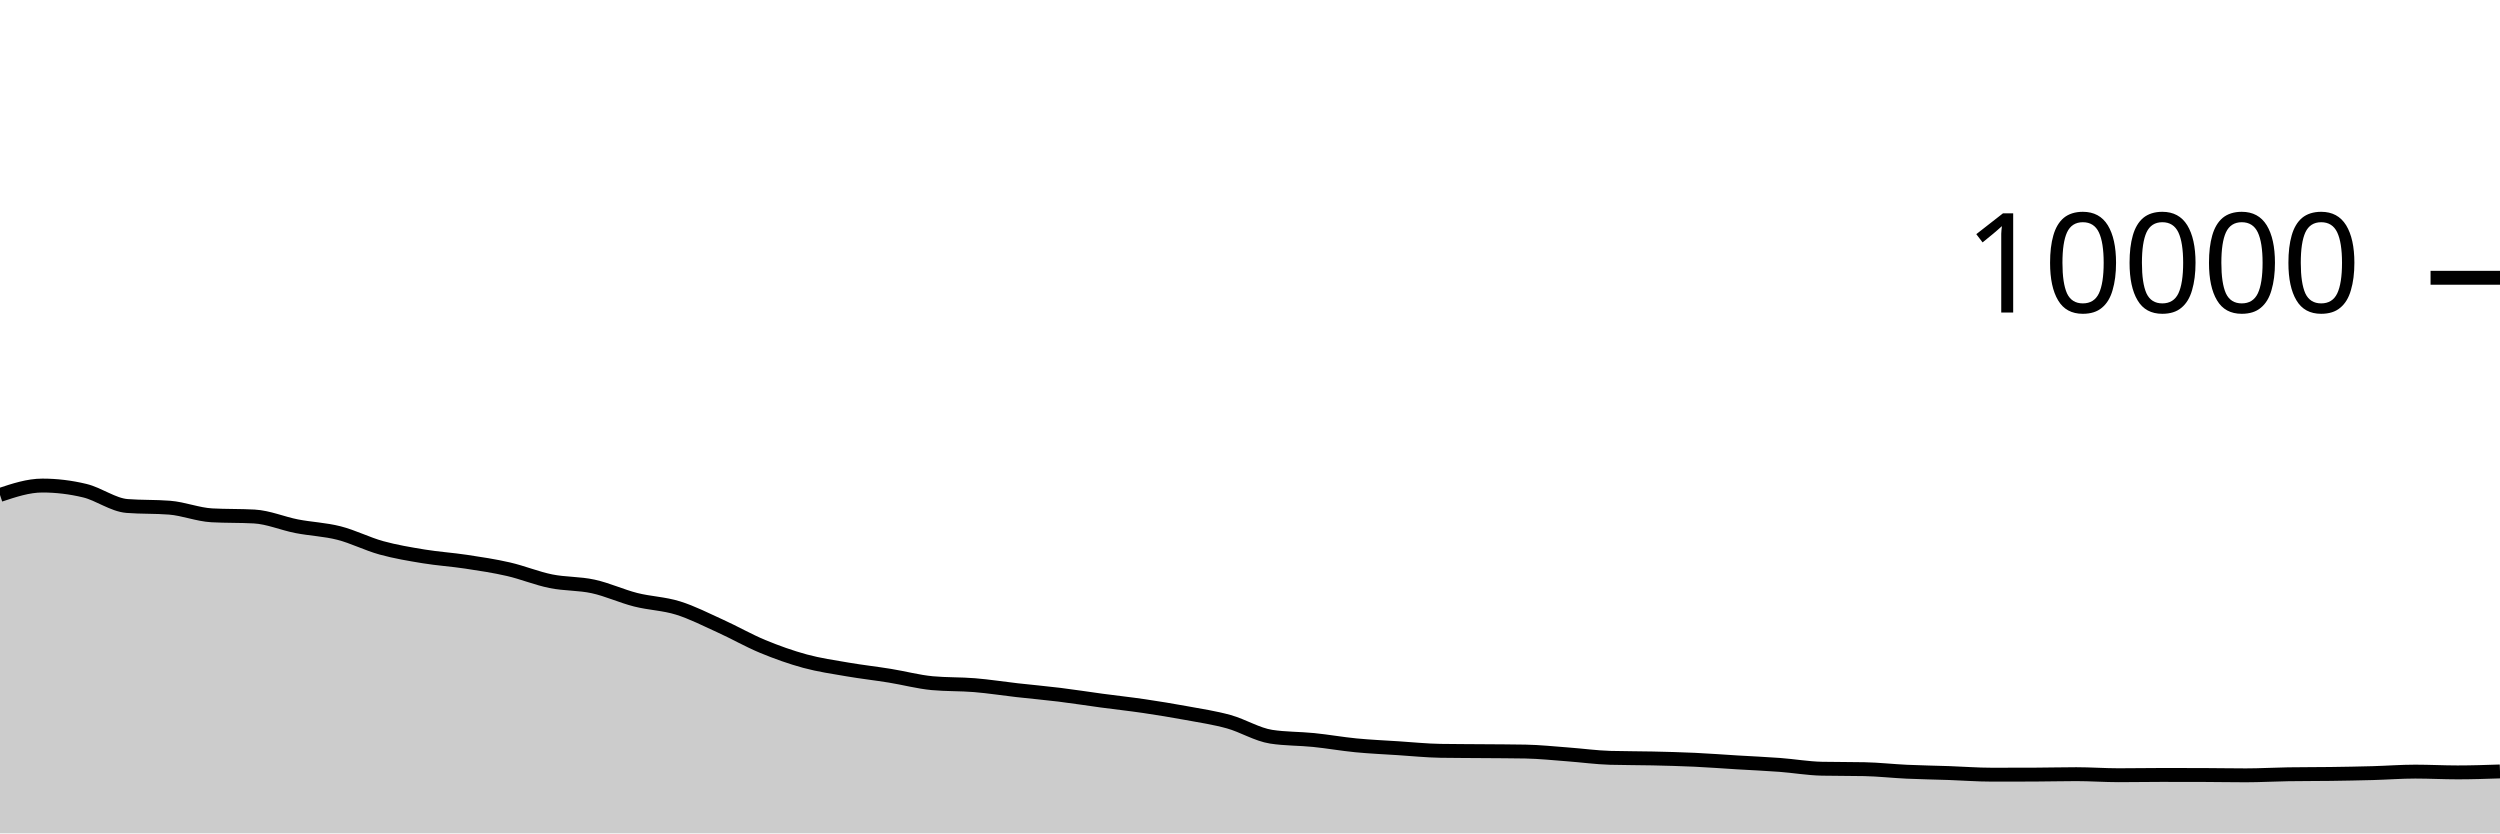
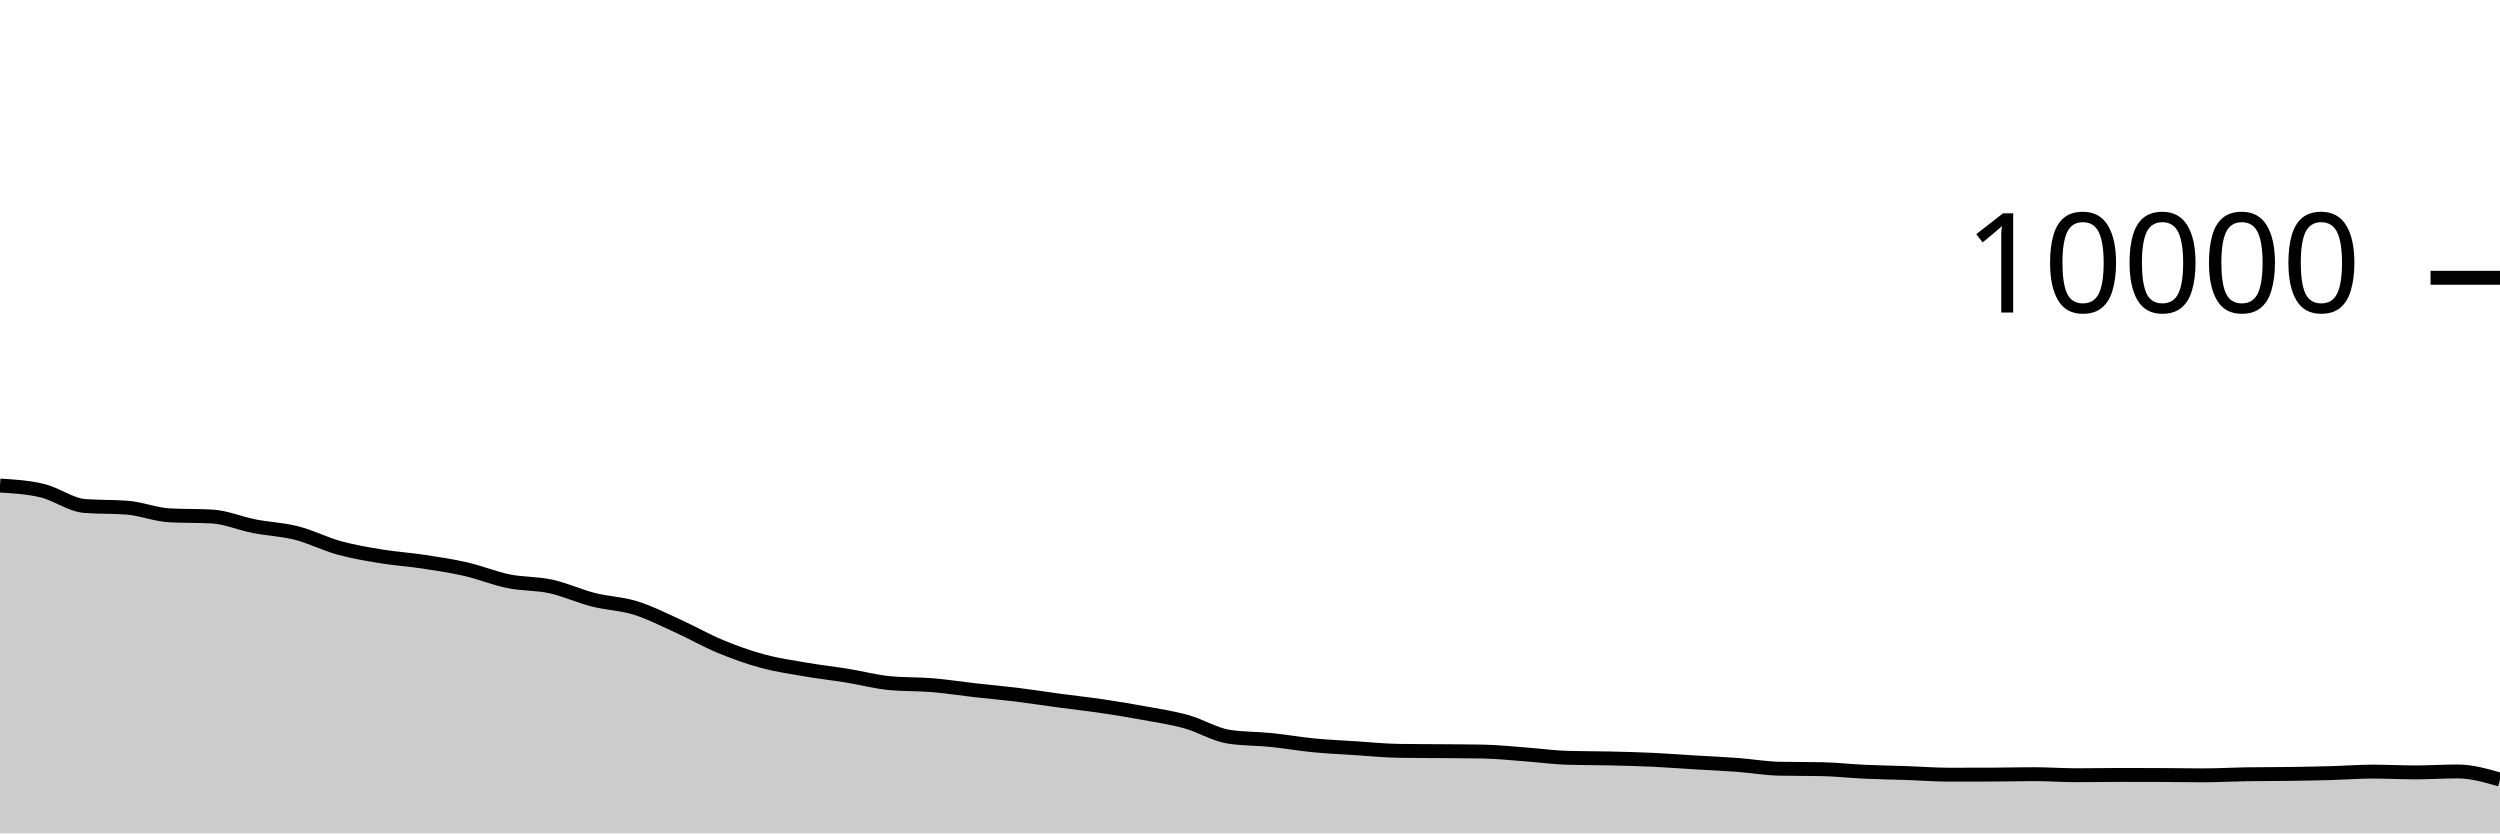
<svg xmlns="http://www.w3.org/2000/svg" viewBox="0 0 180 60">
  <g transform="translate(0,20)">
-     <path class="area" fill="rgba(0, 0, 0, 0.2)" d="M0,15.636C1.017,15.298,2.034,14.96,3.051,14.96C4.068,14.96,5.085,15.083,6.102,15.328C7.119,15.573,8.136,16.352,9.153,16.432C10.169,16.512,11.186,16.472,12.203,16.552C13.22,16.632,14.237,17.048,15.254,17.104C16.271,17.16,17.288,17.132,18.305,17.188C19.322,17.244,20.339,17.689,21.356,17.888C22.373,18.087,23.39,18.121,24.407,18.38C25.424,18.639,26.441,19.164,27.458,19.444C28.475,19.724,29.492,19.893,30.508,20.06C31.525,20.227,32.542,20.29,33.559,20.444C34.576,20.598,35.593,20.75,36.61,20.984C37.627,21.218,38.644,21.641,39.661,21.848C40.678,22.055,41.695,22.002,42.712,22.224C43.729,22.446,44.746,22.921,45.763,23.18C46.78,23.439,47.797,23.46,48.814,23.776C49.831,24.092,50.847,24.615,51.864,25.076C52.881,25.537,53.898,26.123,54.915,26.544C55.932,26.965,56.949,27.328,57.966,27.604C58.983,27.88,60,28.025,61.017,28.2C62.034,28.375,63.051,28.487,64.068,28.652C65.085,28.817,66.102,29.092,67.119,29.188C68.136,29.284,69.153,29.248,70.169,29.332C71.186,29.416,72.203,29.577,73.22,29.692C74.237,29.807,75.254,29.895,76.271,30.02C77.288,30.145,78.305,30.307,79.322,30.444C80.339,30.581,81.356,30.69,82.373,30.84C83.39,30.99,84.407,31.157,85.424,31.344C86.441,31.531,87.458,31.681,88.475,31.964C89.492,32.247,90.508,32.887,91.525,33.044C92.542,33.201,93.559,33.177,94.576,33.28C95.593,33.383,96.61,33.565,97.627,33.664C98.644,33.763,99.661,33.806,100.678,33.872C101.695,33.938,102.712,34.044,103.729,34.06C104.746,34.076,105.763,34.075,106.78,34.084C107.797,34.093,108.814,34.093,109.831,34.112C110.847,34.131,111.864,34.241,112.881,34.316C113.898,34.391,114.915,34.535,115.932,34.564C116.949,34.593,117.966,34.585,118.983,34.608C120,34.631,121.017,34.657,122.034,34.704C123.051,34.751,124.068,34.831,125.085,34.892C126.102,34.953,127.119,34.996,128.136,35.072C129.153,35.148,130.169,35.327,131.186,35.348C132.203,35.369,133.22,35.359,134.237,35.38C135.254,35.401,136.271,35.517,137.288,35.564C138.305,35.611,139.322,35.625,140.339,35.66C141.356,35.695,142.373,35.776,143.39,35.776C144.407,35.776,145.424,35.775,146.441,35.772C147.458,35.769,148.475,35.74,149.492,35.74C150.508,35.74,151.525,35.816,152.542,35.816C153.559,35.816,154.576,35.796,155.593,35.796C156.61,35.796,157.627,35.797,158.644,35.8C159.661,35.803,160.678,35.824,161.695,35.824C162.712,35.824,163.729,35.764,164.746,35.748C165.763,35.732,166.78,35.738,167.797,35.724C168.814,35.71,169.831,35.692,170.847,35.664C171.864,35.636,172.881,35.556,173.898,35.556C174.915,35.556,175.932,35.612,176.949,35.612C177.966,35.612,178.983,35.578,180,35.544L180,40C178.983,40,177.966,40,176.949,40C175.932,40,174.915,40,173.898,40C172.881,40,171.864,40,170.847,40C169.831,40,168.814,40,167.797,40C166.78,40,165.763,40,164.746,40C163.729,40,162.712,40,161.695,40C160.678,40,159.661,40,158.644,40C157.627,40,156.61,40,155.593,40C154.576,40,153.559,40,152.542,40C151.525,40,150.508,40,149.492,40C148.475,40,147.458,40,146.441,40C145.424,40,144.407,40,143.39,40C142.373,40,141.356,40,140.339,40C139.322,40,138.305,40,137.288,40C136.271,40,135.254,40,134.237,40C133.22,40,132.203,40,131.186,40C130.169,40,129.153,40,128.136,40C127.119,40,126.102,40,125.085,40C124.068,40,123.051,40,122.034,40C121.017,40,120,40,118.983,40C117.966,40,116.949,40,115.932,40C114.915,40,113.898,40,112.881,40C111.864,40,110.847,40,109.831,40C108.814,40,107.797,40,106.78,40C105.763,40,104.746,40,103.729,40C102.712,40,101.695,40,100.678,40C99.661,40,98.644,40,97.627,40C96.61,40,95.593,40,94.576,40C93.559,40,92.542,40,91.525,40C90.508,40,89.492,40,88.475,40C87.458,40,86.441,40,85.424,40C84.407,40,83.39,40,82.373,40C81.356,40,80.339,40,79.322,40C78.305,40,77.288,40,76.271,40C75.254,40,74.237,40,73.22,40C72.203,40,71.186,40,70.169,40C69.153,40,68.136,40,67.119,40C66.102,40,65.085,40,64.068,40C63.051,40,62.034,40,61.017,40C60,40,58.983,40,57.966,40C56.949,40,55.932,40,54.915,40C53.898,40,52.881,40,51.864,40C50.847,40,49.831,40,48.814,40C47.797,40,46.78,40,45.763,40C44.746,40,43.729,40,42.712,40C41.695,40,40.678,40,39.661,40C38.644,40,37.627,40,36.61,40C35.593,40,34.576,40,33.559,40C32.542,40,31.525,40,30.508,40C29.492,40,28.475,40,27.458,40C26.441,40,25.424,40,24.407,40C23.39,40,22.373,40,21.356,40C20.339,40,19.322,40,18.305,40C17.288,40,16.271,40,15.254,40C14.237,40,13.22,40,12.203,40C11.186,40,10.169,40,9.153,40C8.136,40,7.119,40,6.102,40C5.085,40,4.068,40,3.051,40C2.034,40,1.017,40,0,40Z" />
-     <path class="line" stroke="black" fill="none" d="M0,15.636C1.017,15.298,2.034,14.96,3.051,14.96C4.068,14.96,5.085,15.083,6.102,15.328C7.119,15.573,8.136,16.352,9.153,16.432C10.169,16.512,11.186,16.472,12.203,16.552C13.22,16.632,14.237,17.048,15.254,17.104C16.271,17.16,17.288,17.132,18.305,17.188C19.322,17.244,20.339,17.689,21.356,17.888C22.373,18.087,23.39,18.121,24.407,18.38C25.424,18.639,26.441,19.164,27.458,19.444C28.475,19.724,29.492,19.893,30.508,20.06C31.525,20.227,32.542,20.29,33.559,20.444C34.576,20.598,35.593,20.75,36.61,20.984C37.627,21.218,38.644,21.641,39.661,21.848C40.678,22.055,41.695,22.002,42.712,22.224C43.729,22.446,44.746,22.921,45.763,23.18C46.78,23.439,47.797,23.46,48.814,23.776C49.831,24.092,50.847,24.615,51.864,25.076C52.881,25.537,53.898,26.123,54.915,26.544C55.932,26.965,56.949,27.328,57.966,27.604C58.983,27.88,60,28.025,61.017,28.2C62.034,28.375,63.051,28.487,64.068,28.652C65.085,28.817,66.102,29.092,67.119,29.188C68.136,29.284,69.153,29.248,70.169,29.332C71.186,29.416,72.203,29.577,73.22,29.692C74.237,29.807,75.254,29.895,76.271,30.02C77.288,30.145,78.305,30.307,79.322,30.444C80.339,30.581,81.356,30.69,82.373,30.84C83.39,30.99,84.407,31.157,85.424,31.344C86.441,31.531,87.458,31.681,88.475,31.964C89.492,32.247,90.508,32.887,91.525,33.044C92.542,33.201,93.559,33.177,94.576,33.28C95.593,33.383,96.61,33.565,97.627,33.664C98.644,33.763,99.661,33.806,100.678,33.872C101.695,33.938,102.712,34.044,103.729,34.06C104.746,34.076,105.763,34.075,106.78,34.084C107.797,34.093,108.814,34.093,109.831,34.112C110.847,34.131,111.864,34.241,112.881,34.316C113.898,34.391,114.915,34.535,115.932,34.564C116.949,34.593,117.966,34.585,118.983,34.608C120,34.631,121.017,34.657,122.034,34.704C123.051,34.751,124.068,34.831,125.085,34.892C126.102,34.953,127.119,34.996,128.136,35.072C129.153,35.148,130.169,35.327,131.186,35.348C132.203,35.369,133.22,35.359,134.237,35.38C135.254,35.401,136.271,35.517,137.288,35.564C138.305,35.611,139.322,35.625,140.339,35.66C141.356,35.695,142.373,35.776,143.39,35.776C144.407,35.776,145.424,35.775,146.441,35.772C147.458,35.769,148.475,35.74,149.492,35.74C150.508,35.74,151.525,35.816,152.542,35.816C153.559,35.816,154.576,35.796,155.593,35.796C156.61,35.796,157.627,35.797,158.644,35.8C159.661,35.803,160.678,35.824,161.695,35.824C162.712,35.824,163.729,35.764,164.746,35.748C165.763,35.732,166.78,35.738,167.797,35.724C168.814,35.71,169.831,35.692,170.847,35.664C171.864,35.636,172.881,35.556,173.898,35.556C174.915,35.556,175.932,35.612,176.949,35.612C177.966,35.612,178.983,35.578,180,35.544" />
+     <path class="area" fill="rgba(0, 0, 0, 0.2)" d="M0,14.96C1.017,15.021,2.034,15.083,3.051,15.328C4.068,15.573,5.085,16.352,6.102,16.432C7.119,16.512,8.136,16.472,9.153,16.552C10.169,16.632,11.186,17.048,12.203,17.104C13.22,17.16,14.237,17.132,15.254,17.188C16.271,17.244,17.288,17.689,18.305,17.888C19.322,18.087,20.339,18.121,21.356,18.38C22.373,18.639,23.39,19.164,24.407,19.444C25.424,19.724,26.441,19.893,27.458,20.06C28.475,20.227,29.492,20.29,30.508,20.444C31.525,20.598,32.542,20.75,33.559,20.984C34.576,21.218,35.593,21.641,36.61,21.848C37.627,22.055,38.644,22.002,39.661,22.224C40.678,22.446,41.695,22.921,42.712,23.18C43.729,23.439,44.746,23.46,45.763,23.776C46.78,24.092,47.797,24.615,48.814,25.076C49.831,25.537,50.847,26.123,51.864,26.544C52.881,26.965,53.898,27.328,54.915,27.604C55.932,27.88,56.949,28.025,57.966,28.2C58.983,28.375,60,28.487,61.017,28.652C62.034,28.817,63.051,29.092,64.068,29.188C65.085,29.284,66.102,29.248,67.119,29.332C68.136,29.416,69.153,29.577,70.169,29.692C71.186,29.807,72.203,29.895,73.22,30.02C74.237,30.145,75.254,30.307,76.271,30.444C77.288,30.581,78.305,30.69,79.322,30.84C80.339,30.99,81.356,31.157,82.373,31.344C83.39,31.531,84.407,31.681,85.424,31.964C86.441,32.247,87.458,32.887,88.475,33.044C89.492,33.201,90.508,33.177,91.525,33.28C92.542,33.383,93.559,33.565,94.576,33.664C95.593,33.763,96.61,33.806,97.627,33.872C98.644,33.938,99.661,34.044,100.678,34.06C101.695,34.076,102.712,34.075,103.729,34.084C104.746,34.093,105.763,34.093,106.78,34.112C107.797,34.131,108.814,34.241,109.831,34.316C110.847,34.391,111.864,34.535,112.881,34.564C113.898,34.593,114.915,34.585,115.932,34.608C116.949,34.631,117.966,34.657,118.983,34.704C120,34.751,121.017,34.831,122.034,34.892C123.051,34.953,124.068,34.996,125.085,35.072C126.102,35.148,127.119,35.327,128.136,35.348C129.153,35.369,130.169,35.359,131.186,35.38C132.203,35.401,133.22,35.517,134.237,35.564C135.254,35.611,136.271,35.625,137.288,35.66C138.305,35.695,139.322,35.776,140.339,35.776C141.356,35.776,142.373,35.775,143.39,35.772C144.407,35.769,145.424,35.74,146.441,35.74C147.458,35.74,148.475,35.816,149.492,35.816C150.508,35.816,151.525,35.796,152.542,35.796C153.559,35.796,154.576,35.797,155.593,35.8C156.61,35.803,157.627,35.824,158.644,35.824C159.661,35.824,160.678,35.764,161.695,35.748C162.712,35.732,163.729,35.738,164.746,35.724C165.763,35.71,166.78,35.692,167.797,35.664C168.814,35.636,169.831,35.556,170.847,35.556C171.864,35.556,172.881,35.612,173.898,35.612C174.915,35.612,175.932,35.544,176.949,35.544C177.966,35.544,178.983,35.838,180,36.132L180,40C178.983,40,177.966,40,176.949,40C175.932,40,174.915,40,173.898,40C172.881,40,171.864,40,170.847,40C169.831,40,168.814,40,167.797,40C166.78,40,165.763,40,164.746,40C163.729,40,162.712,40,161.695,40C160.678,40,159.661,40,158.644,40C157.627,40,156.61,40,155.593,40C154.576,40,153.559,40,152.542,40C151.525,40,150.508,40,149.492,40C148.475,40,147.458,40,146.441,40C145.424,40,144.407,40,143.39,40C142.373,40,141.356,40,140.339,40C139.322,40,138.305,40,137.288,40C136.271,40,135.254,40,134.237,40C133.22,40,132.203,40,131.186,40C130.169,40,129.153,40,128.136,40C127.119,40,126.102,40,125.085,40C124.068,40,123.051,40,122.034,40C121.017,40,120,40,118.983,40C117.966,40,116.949,40,115.932,40C114.915,40,113.898,40,112.881,40C111.864,40,110.847,40,109.831,40C108.814,40,107.797,40,106.78,40C105.763,40,104.746,40,103.729,40C102.712,40,101.695,40,100.678,40C99.661,40,98.644,40,97.627,40C96.61,40,95.593,40,94.576,40C93.559,40,92.542,40,91.525,40C90.508,40,89.492,40,88.475,40C87.458,40,86.441,40,85.424,40C84.407,40,83.39,40,82.373,40C81.356,40,80.339,40,79.322,40C78.305,40,77.288,40,76.271,40C75.254,40,74.237,40,73.22,40C72.203,40,71.186,40,70.169,40C69.153,40,68.136,40,67.119,40C66.102,40,65.085,40,64.068,40C63.051,40,62.034,40,61.017,40C60,40,58.983,40,57.966,40C56.949,40,55.932,40,54.915,40C53.898,40,52.881,40,51.864,40C50.847,40,49.831,40,48.814,40C47.797,40,46.78,40,45.763,40C44.746,40,43.729,40,42.712,40C41.695,40,40.678,40,39.661,40C38.644,40,37.627,40,36.61,40C35.593,40,34.576,40,33.559,40C32.542,40,31.525,40,30.508,40C29.492,40,28.475,40,27.458,40C26.441,40,25.424,40,24.407,40C23.39,40,22.373,40,21.356,40C20.339,40,19.322,40,18.305,40C17.288,40,16.271,40,15.254,40C14.237,40,13.22,40,12.203,40C11.186,40,10.169,40,9.153,40C8.136,40,7.119,40,6.102,40C5.085,40,4.068,40,3.051,40C2.034,40,1.017,40,0,40Z" />
+     <path class="line" stroke="black" fill="none" d="M0,14.96C1.017,15.021,2.034,15.083,3.051,15.328C4.068,15.573,5.085,16.352,6.102,16.432C7.119,16.512,8.136,16.472,9.153,16.552C10.169,16.632,11.186,17.048,12.203,17.104C13.22,17.16,14.237,17.132,15.254,17.188C16.271,17.244,17.288,17.689,18.305,17.888C19.322,18.087,20.339,18.121,21.356,18.38C22.373,18.639,23.39,19.164,24.407,19.444C25.424,19.724,26.441,19.893,27.458,20.06C28.475,20.227,29.492,20.29,30.508,20.444C31.525,20.598,32.542,20.75,33.559,20.984C34.576,21.218,35.593,21.641,36.61,21.848C37.627,22.055,38.644,22.002,39.661,22.224C40.678,22.446,41.695,22.921,42.712,23.18C43.729,23.439,44.746,23.46,45.763,23.776C46.78,24.092,47.797,24.615,48.814,25.076C49.831,25.537,50.847,26.123,51.864,26.544C52.881,26.965,53.898,27.328,54.915,27.604C55.932,27.88,56.949,28.025,57.966,28.2C58.983,28.375,60,28.487,61.017,28.652C62.034,28.817,63.051,29.092,64.068,29.188C65.085,29.284,66.102,29.248,67.119,29.332C68.136,29.416,69.153,29.577,70.169,29.692C71.186,29.807,72.203,29.895,73.22,30.02C74.237,30.145,75.254,30.307,76.271,30.444C77.288,30.581,78.305,30.69,79.322,30.84C80.339,30.99,81.356,31.157,82.373,31.344C83.39,31.531,84.407,31.681,85.424,31.964C86.441,32.247,87.458,32.887,88.475,33.044C89.492,33.201,90.508,33.177,91.525,33.28C92.542,33.383,93.559,33.565,94.576,33.664C95.593,33.763,96.61,33.806,97.627,33.872C98.644,33.938,99.661,34.044,100.678,34.06C101.695,34.076,102.712,34.075,103.729,34.084C104.746,34.093,105.763,34.093,106.78,34.112C107.797,34.131,108.814,34.241,109.831,34.316C110.847,34.391,111.864,34.535,112.881,34.564C113.898,34.593,114.915,34.585,115.932,34.608C116.949,34.631,117.966,34.657,118.983,34.704C120,34.751,121.017,34.831,122.034,34.892C123.051,34.953,124.068,34.996,125.085,35.072C126.102,35.148,127.119,35.327,128.136,35.348C129.153,35.369,130.169,35.359,131.186,35.38C132.203,35.401,133.22,35.517,134.237,35.564C135.254,35.611,136.271,35.625,137.288,35.66C138.305,35.695,139.322,35.776,140.339,35.776C141.356,35.776,142.373,35.775,143.39,35.772C144.407,35.769,145.424,35.74,146.441,35.74C147.458,35.74,148.475,35.816,149.492,35.816C150.508,35.816,151.525,35.796,152.542,35.796C153.559,35.796,154.576,35.797,155.593,35.8C156.61,35.803,157.627,35.824,158.644,35.824C159.661,35.824,160.678,35.764,161.695,35.748C162.712,35.732,163.729,35.738,164.746,35.724C165.763,35.71,166.78,35.692,167.797,35.664C168.814,35.636,169.831,35.556,170.847,35.556C171.864,35.556,172.881,35.612,173.898,35.612C174.915,35.612,175.932,35.544,176.949,35.544C177.966,35.544,178.983,35.838,180,36.132" />
    <path class="axis-ceiling" stroke-width="1" stroke="black" fill="none" d="M175,0L180,0" />
    <text class="axis-ceiling-label" font-family="sans-serif" text-anchor="end" font-size="10px" x="170" y="2.5">10000</text>
  </g>
</svg>
